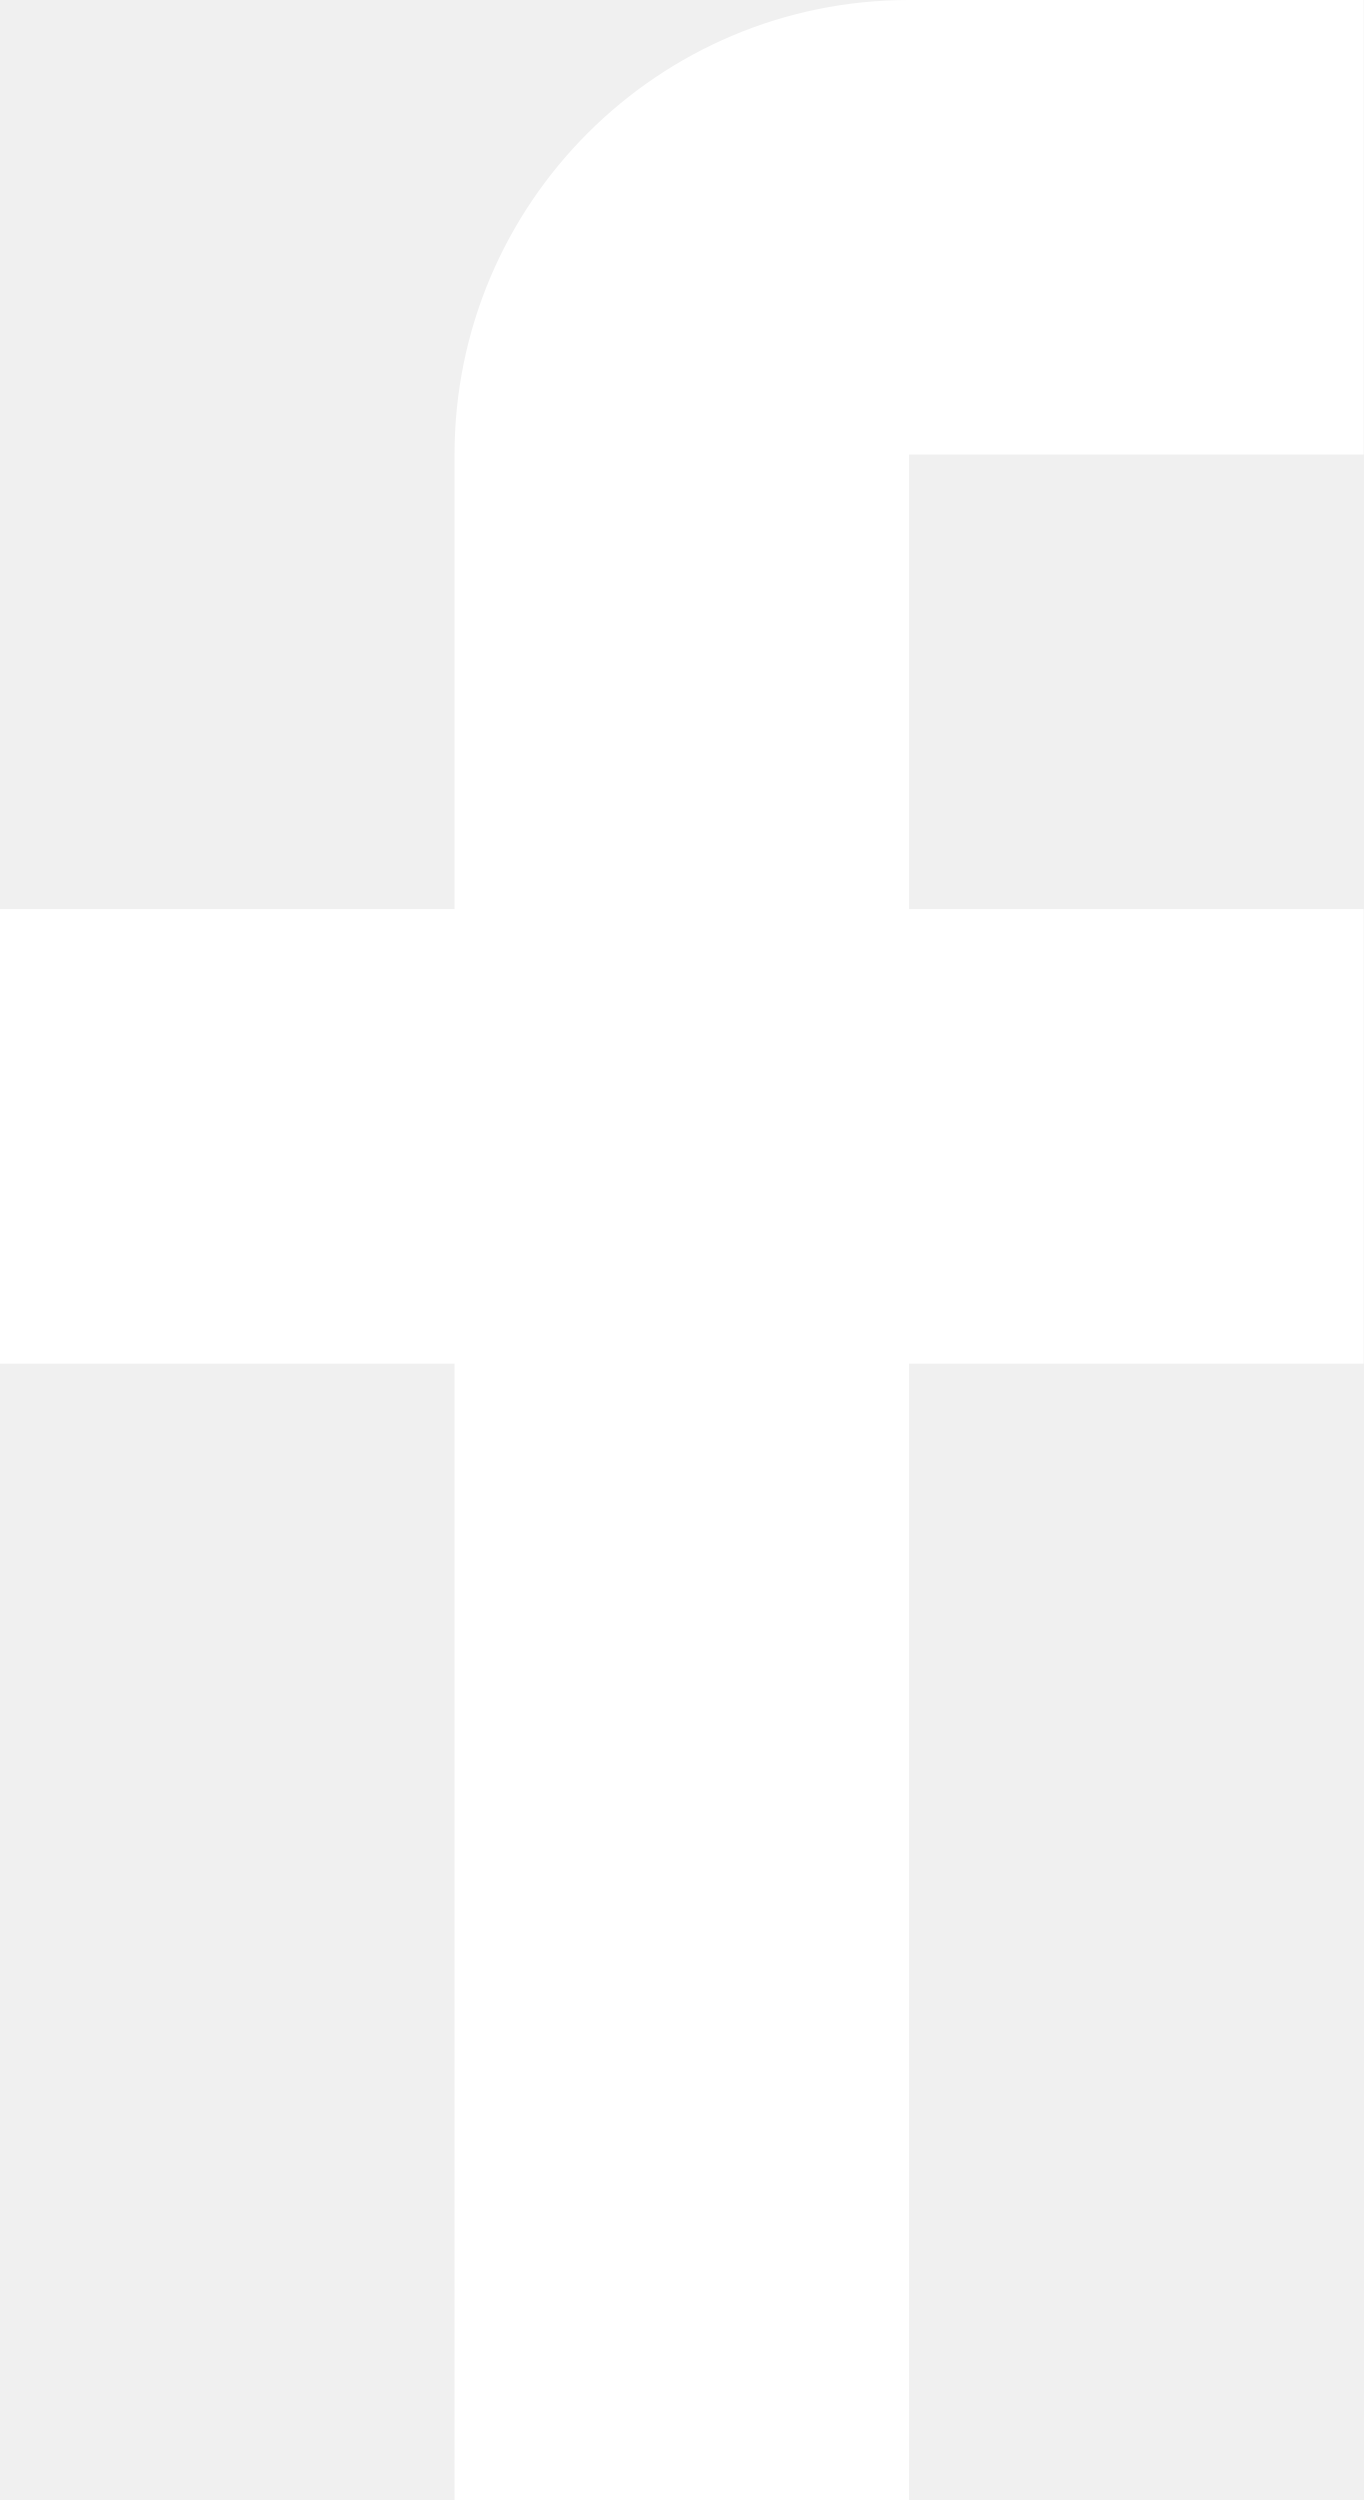
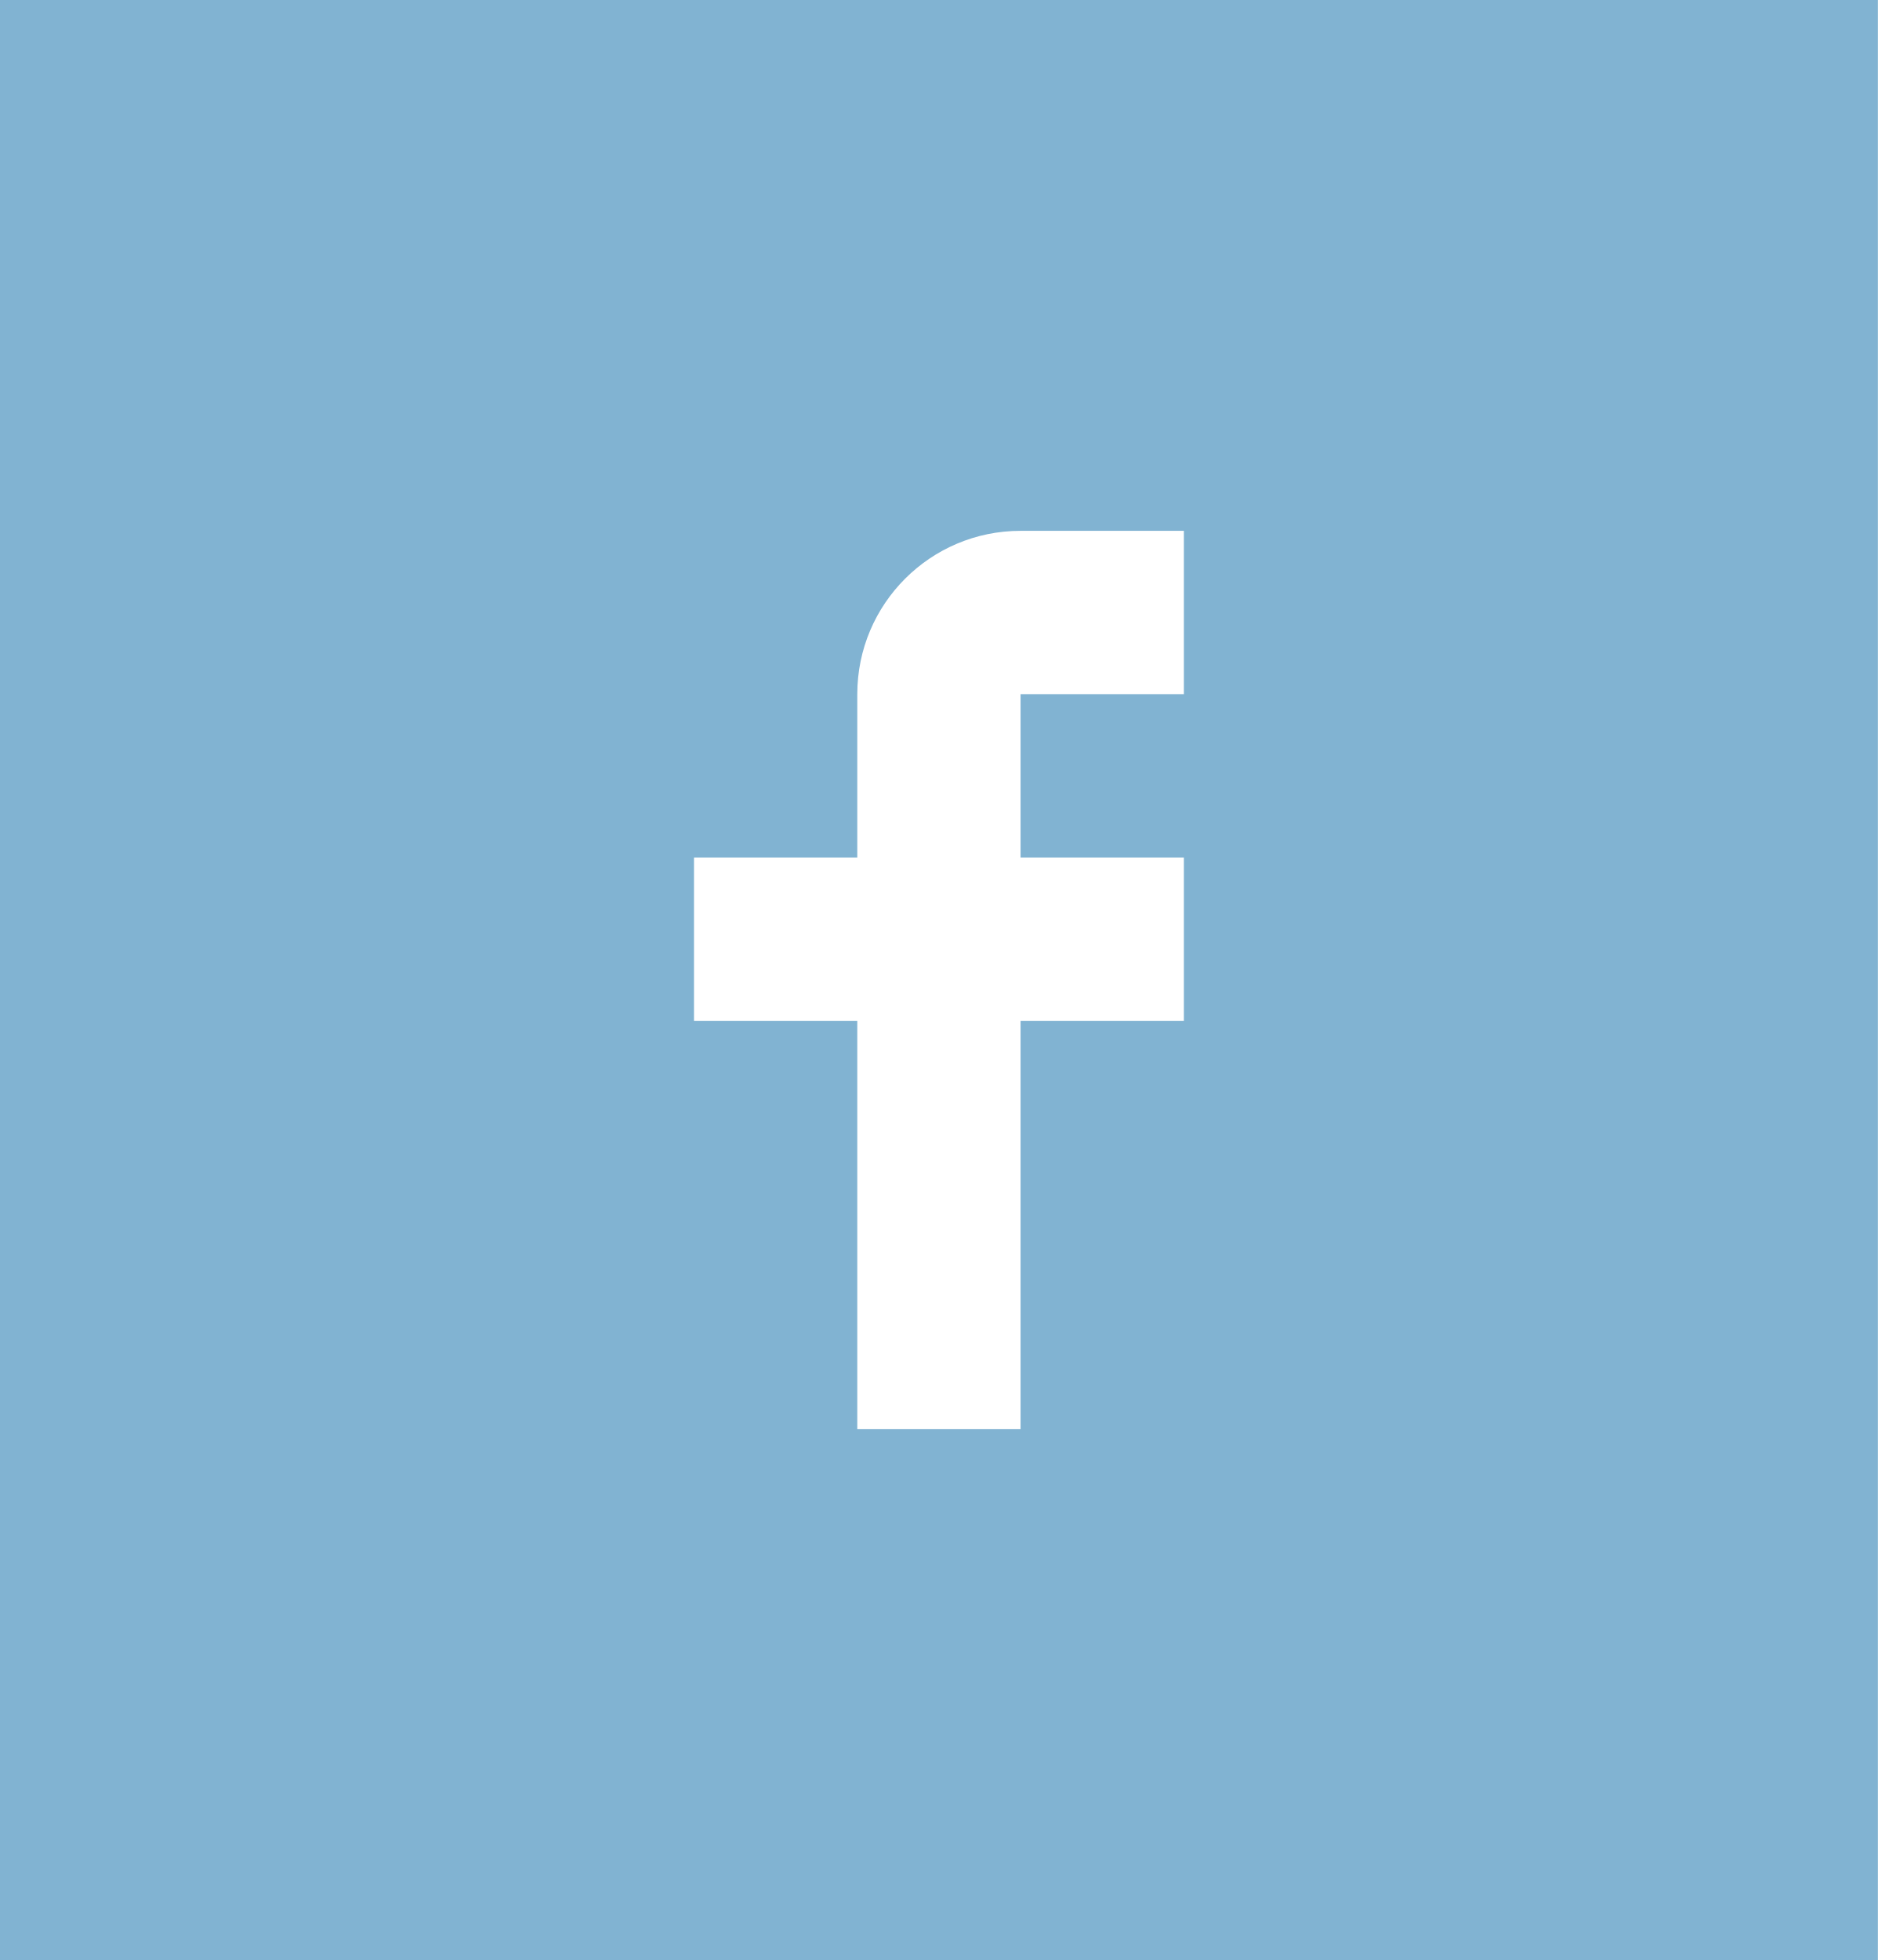
- <svg xmlns="http://www.w3.org/2000/svg" width="12" height="22" viewBox="0 0 12 22" fill="none">
-   <path d="M12 4V0H8C5.791 0 4 1.791 4 4V8H0V12H4V22H8V12H12V8H8V4H12Z" fill="white" />
+ <svg xmlns="http://www.w3.org/2000/svg" width="46" height="48" viewBox="0 0 46 48" fill="none">
+   <rect width="46" height="48" fill="#81B3D2" />
+   <path d="M29 17V13H25C22.791 13 21 14.791 21 17V21H17V25H21V35H25V25H29V21H25V17H29Z" fill="white" />
</svg>
